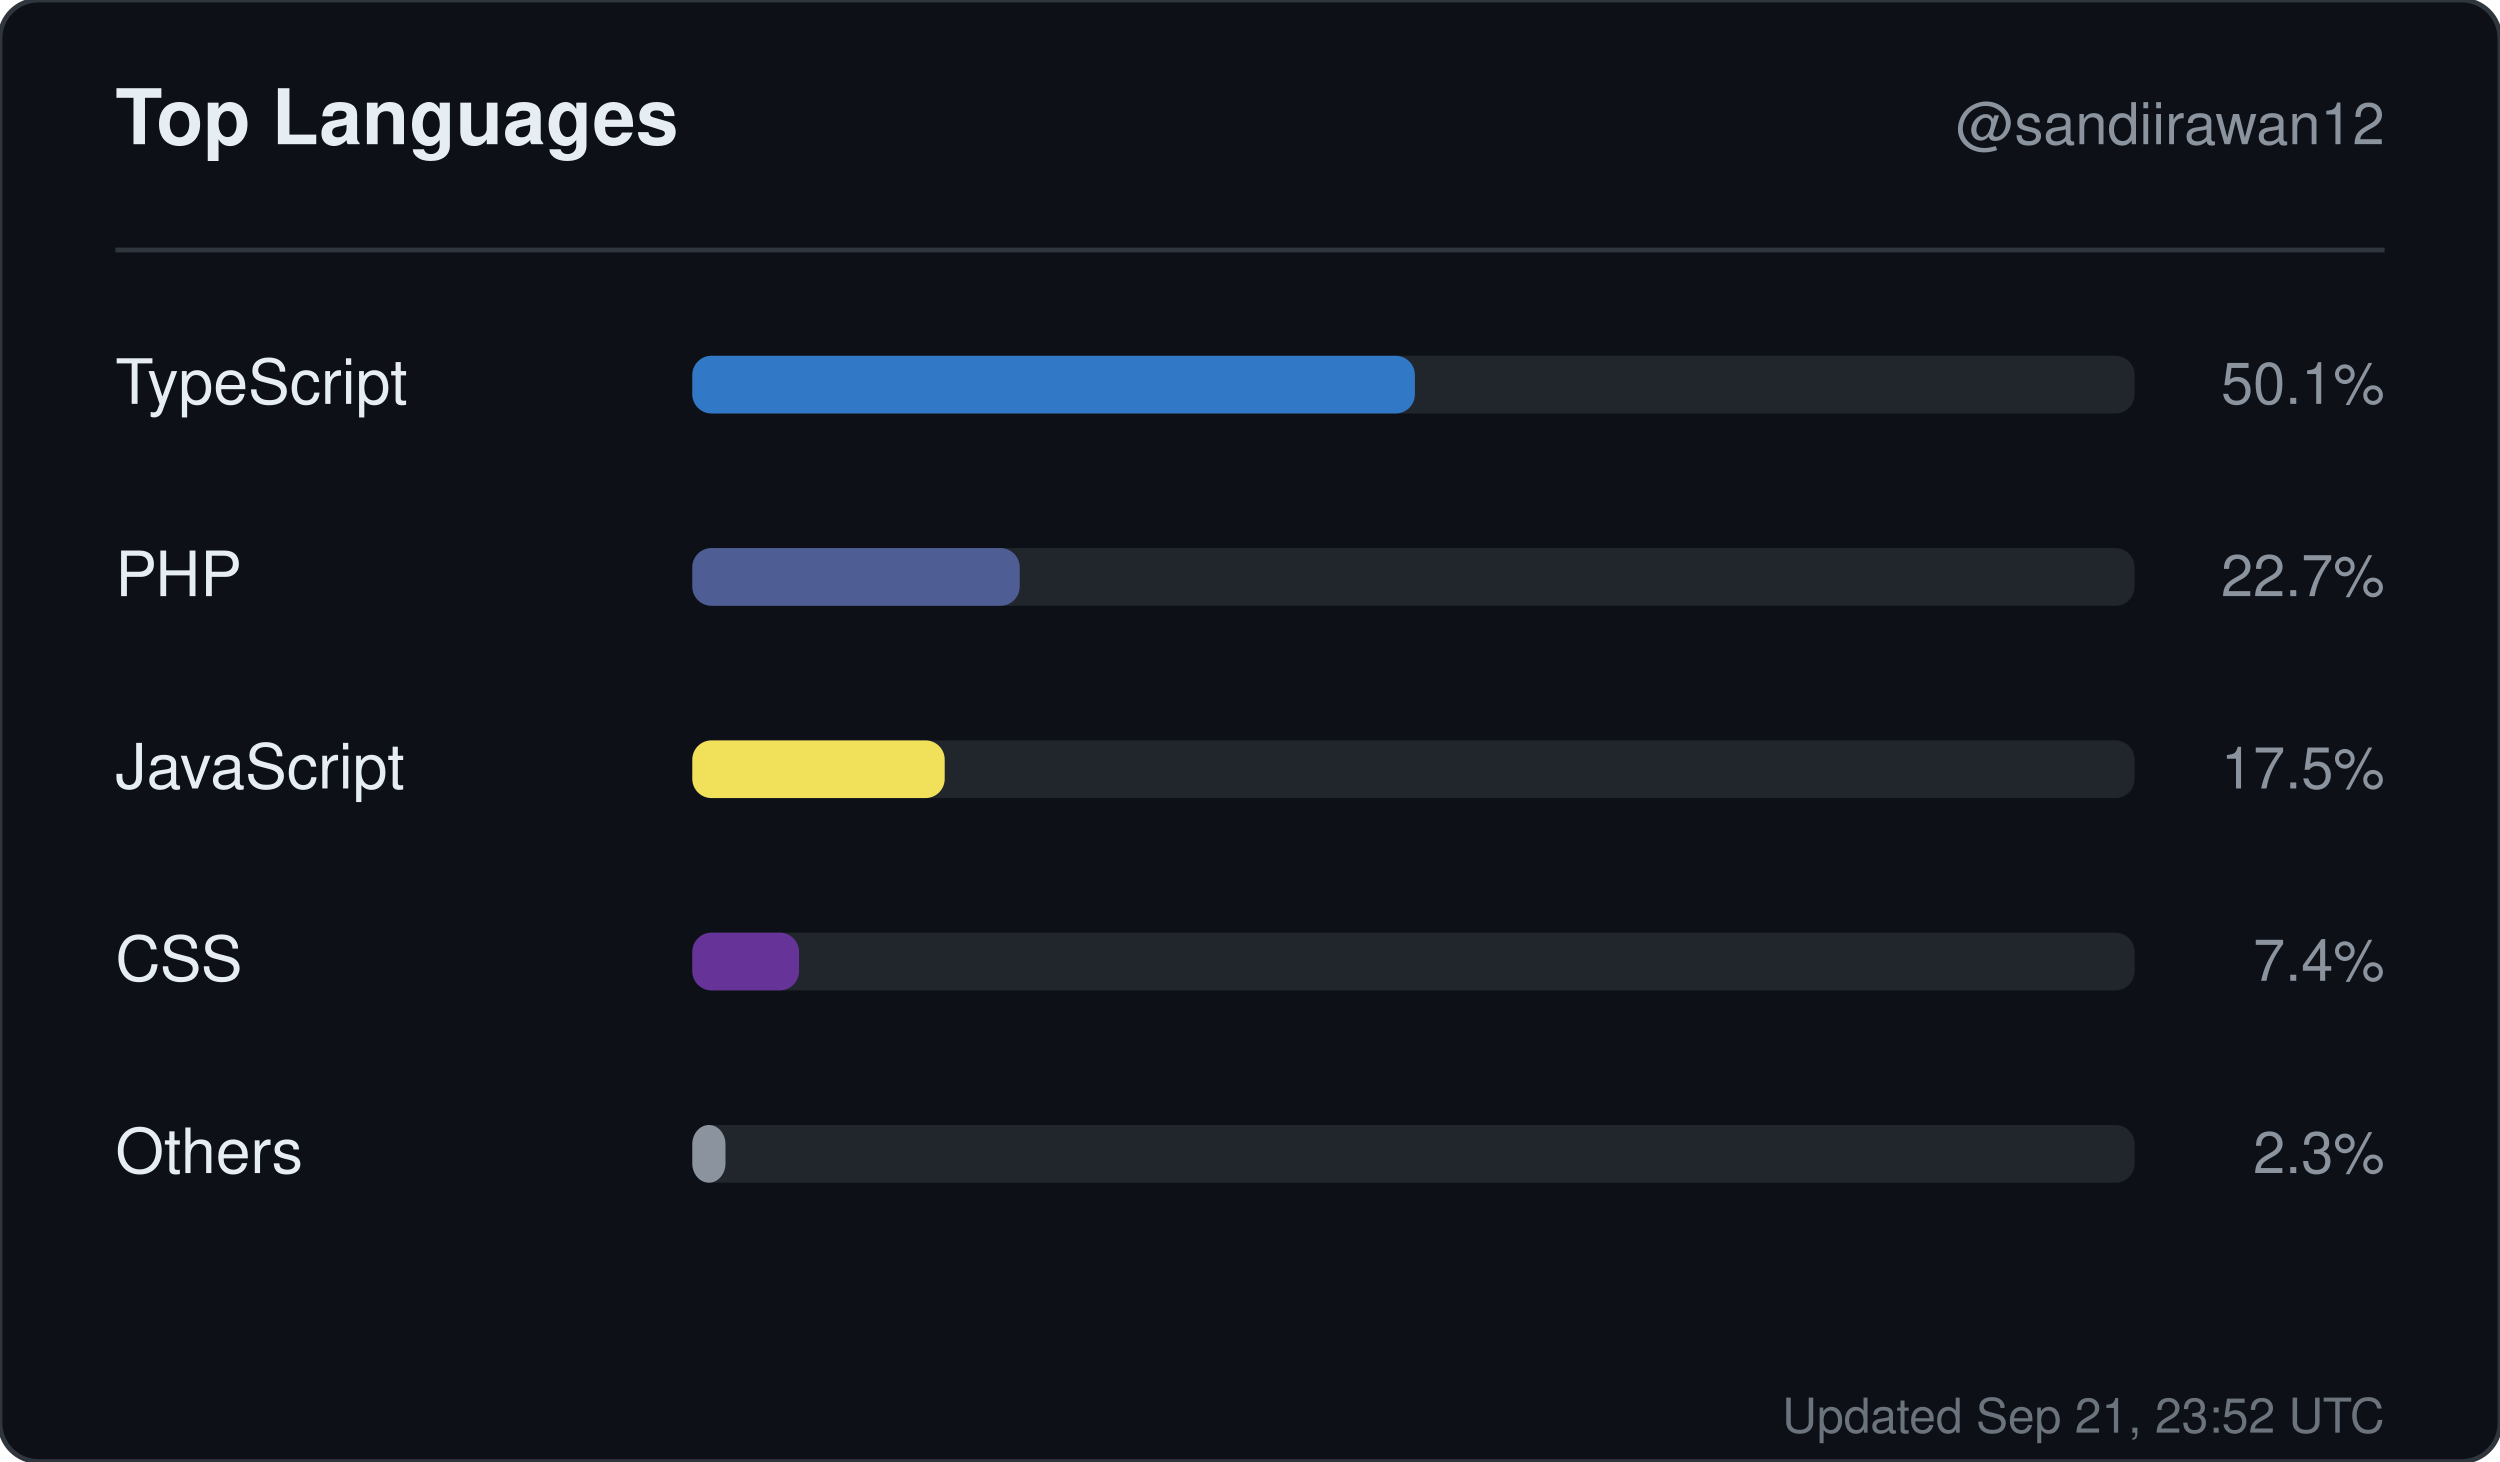
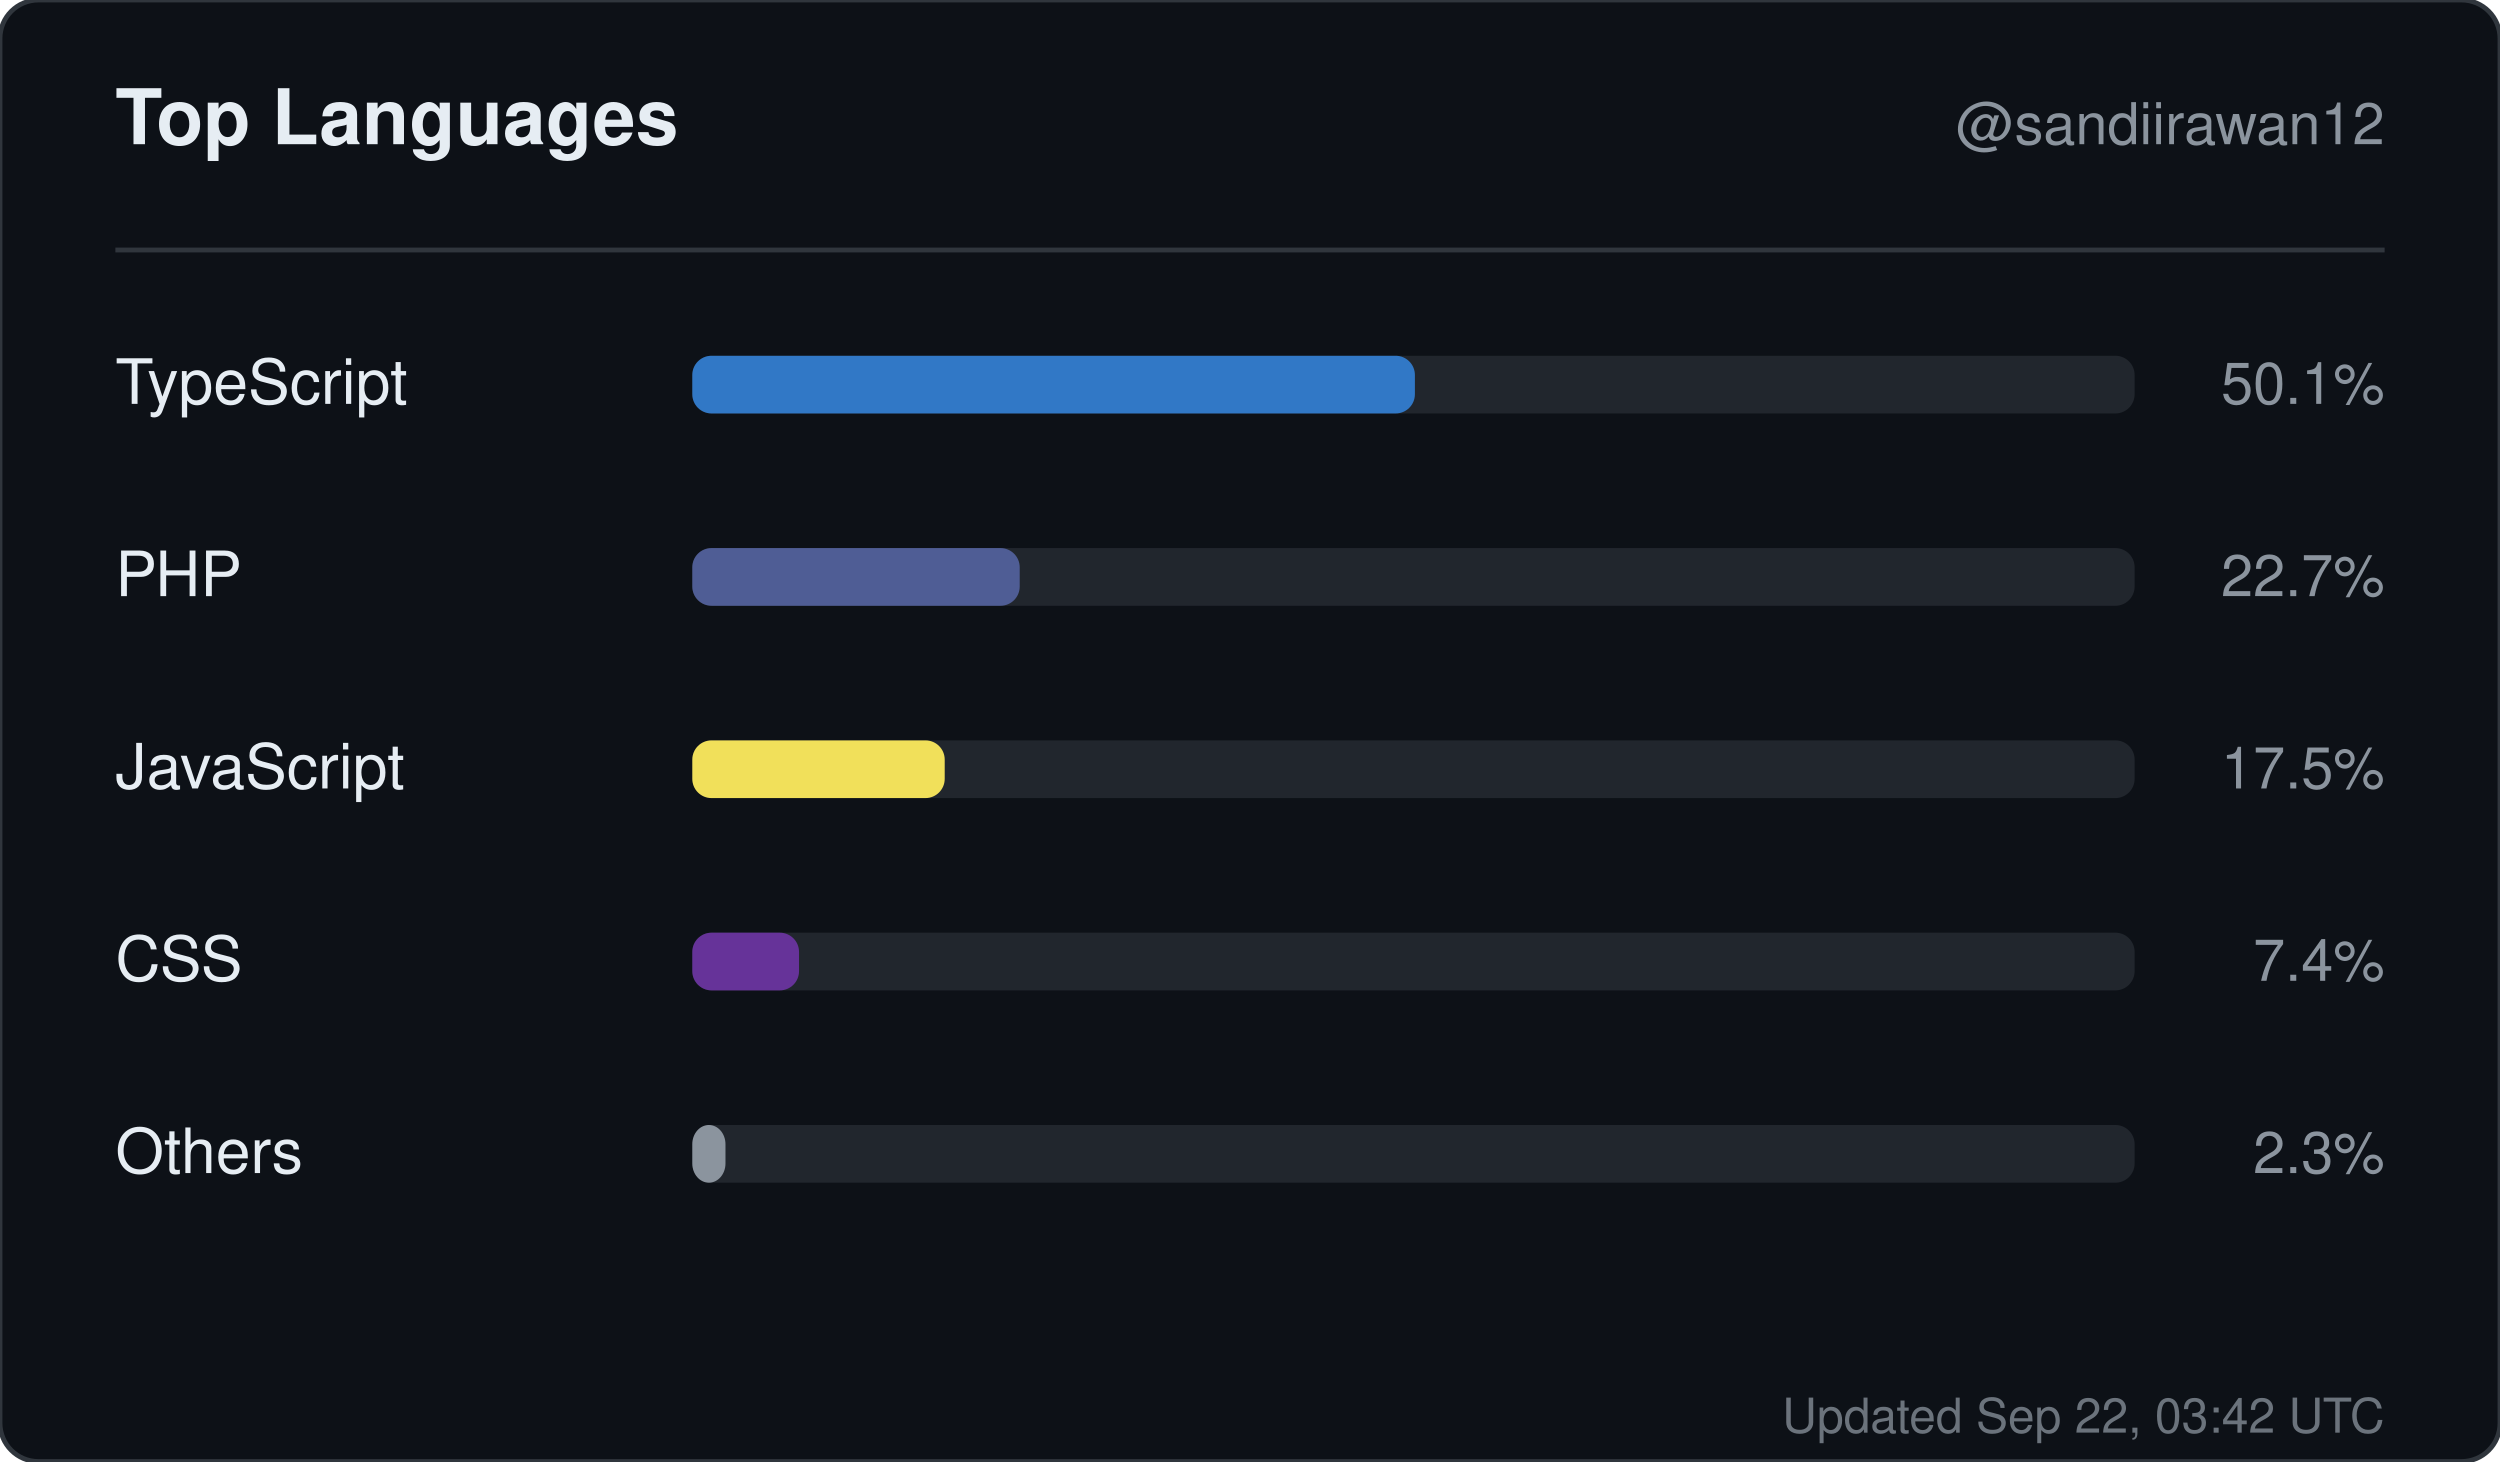
<svg xmlns="http://www.w3.org/2000/svg" width="520" height="304" viewBox="0 0 520 304" role="img" aria-label="Top languages for sandiirawan12">
  <rect width="520" height="304" rx="8" fill="#0d1117" stroke="#30363d" />
  <g font-family="-apple-system, BlinkMacSystemFont, Segoe UI, Helvetica, Arial, sans-serif">
    <text x="24" y="30" fill="#e6edf3" font-size="16" font-weight="700">Top Languages</text>
    <text x="496" y="30" fill="#8b949e" font-size="12" text-anchor="end">@sandiirawan12</text>
    <line x1="24" y1="52" x2="496" y2="52" stroke="#30363d" />
    <text x="24" y="84" fill="#e6edf3" font-size="13">TypeScript</text>
    <rect x="144" y="74" width="300" height="12" rx="4" fill="#21262d" />
    <rect x="144" y="74" width="150.3" height="12" rx="4" fill="#3178c6" />
    <text x="496" y="84" fill="#8b949e" font-size="12" text-anchor="end">50.1%</text>
    <text x="24" y="124" fill="#e6edf3" font-size="13">PHP</text>
    <rect x="144" y="114" width="300" height="12" rx="4" fill="#21262d" />
    <rect x="144" y="114" width="68.1" height="12" rx="4" fill="#4F5D95" />
    <text x="496" y="124" fill="#8b949e" font-size="12" text-anchor="end">22.7%</text>
    <text x="24" y="164" fill="#e6edf3" font-size="13">JavaScript</text>
    <rect x="144" y="154" width="300" height="12" rx="4" fill="#21262d" />
    <rect x="144" y="154" width="52.5" height="12" rx="4" fill="#f1e05a" />
    <text x="496" y="164" fill="#8b949e" font-size="12" text-anchor="end">17.5%</text>
    <text x="24" y="204" fill="#e6edf3" font-size="13">CSS</text>
    <rect x="144" y="194" width="300" height="12" rx="4" fill="#21262d" />
    <rect x="144" y="194" width="22.2" height="12" rx="4" fill="#663399" />
    <text x="496" y="204" fill="#8b949e" font-size="12" text-anchor="end">7.4%</text>
    <text x="24" y="244" fill="#e6edf3" font-size="13">Others</text>
    <rect x="144" y="234" width="300" height="12" rx="4" fill="#21262d" />
    <rect x="144" y="234" width="6.9" height="12" rx="4" fill="#8b949e" />
    <text x="496" y="244" fill="#8b949e" font-size="12" text-anchor="end">2.3%</text>
-     <text x="496" y="298" fill="#8b949e" font-size="10" text-anchor="end" opacity="0.75">Updated Sep 21, 23:52 UTC</text>
+     <text x="496" y="298" fill="#8b949e" font-size="10" text-anchor="end" opacity="0.75">Updated Sep 22, 03:42 UTC</text>
  </g>
</svg>
